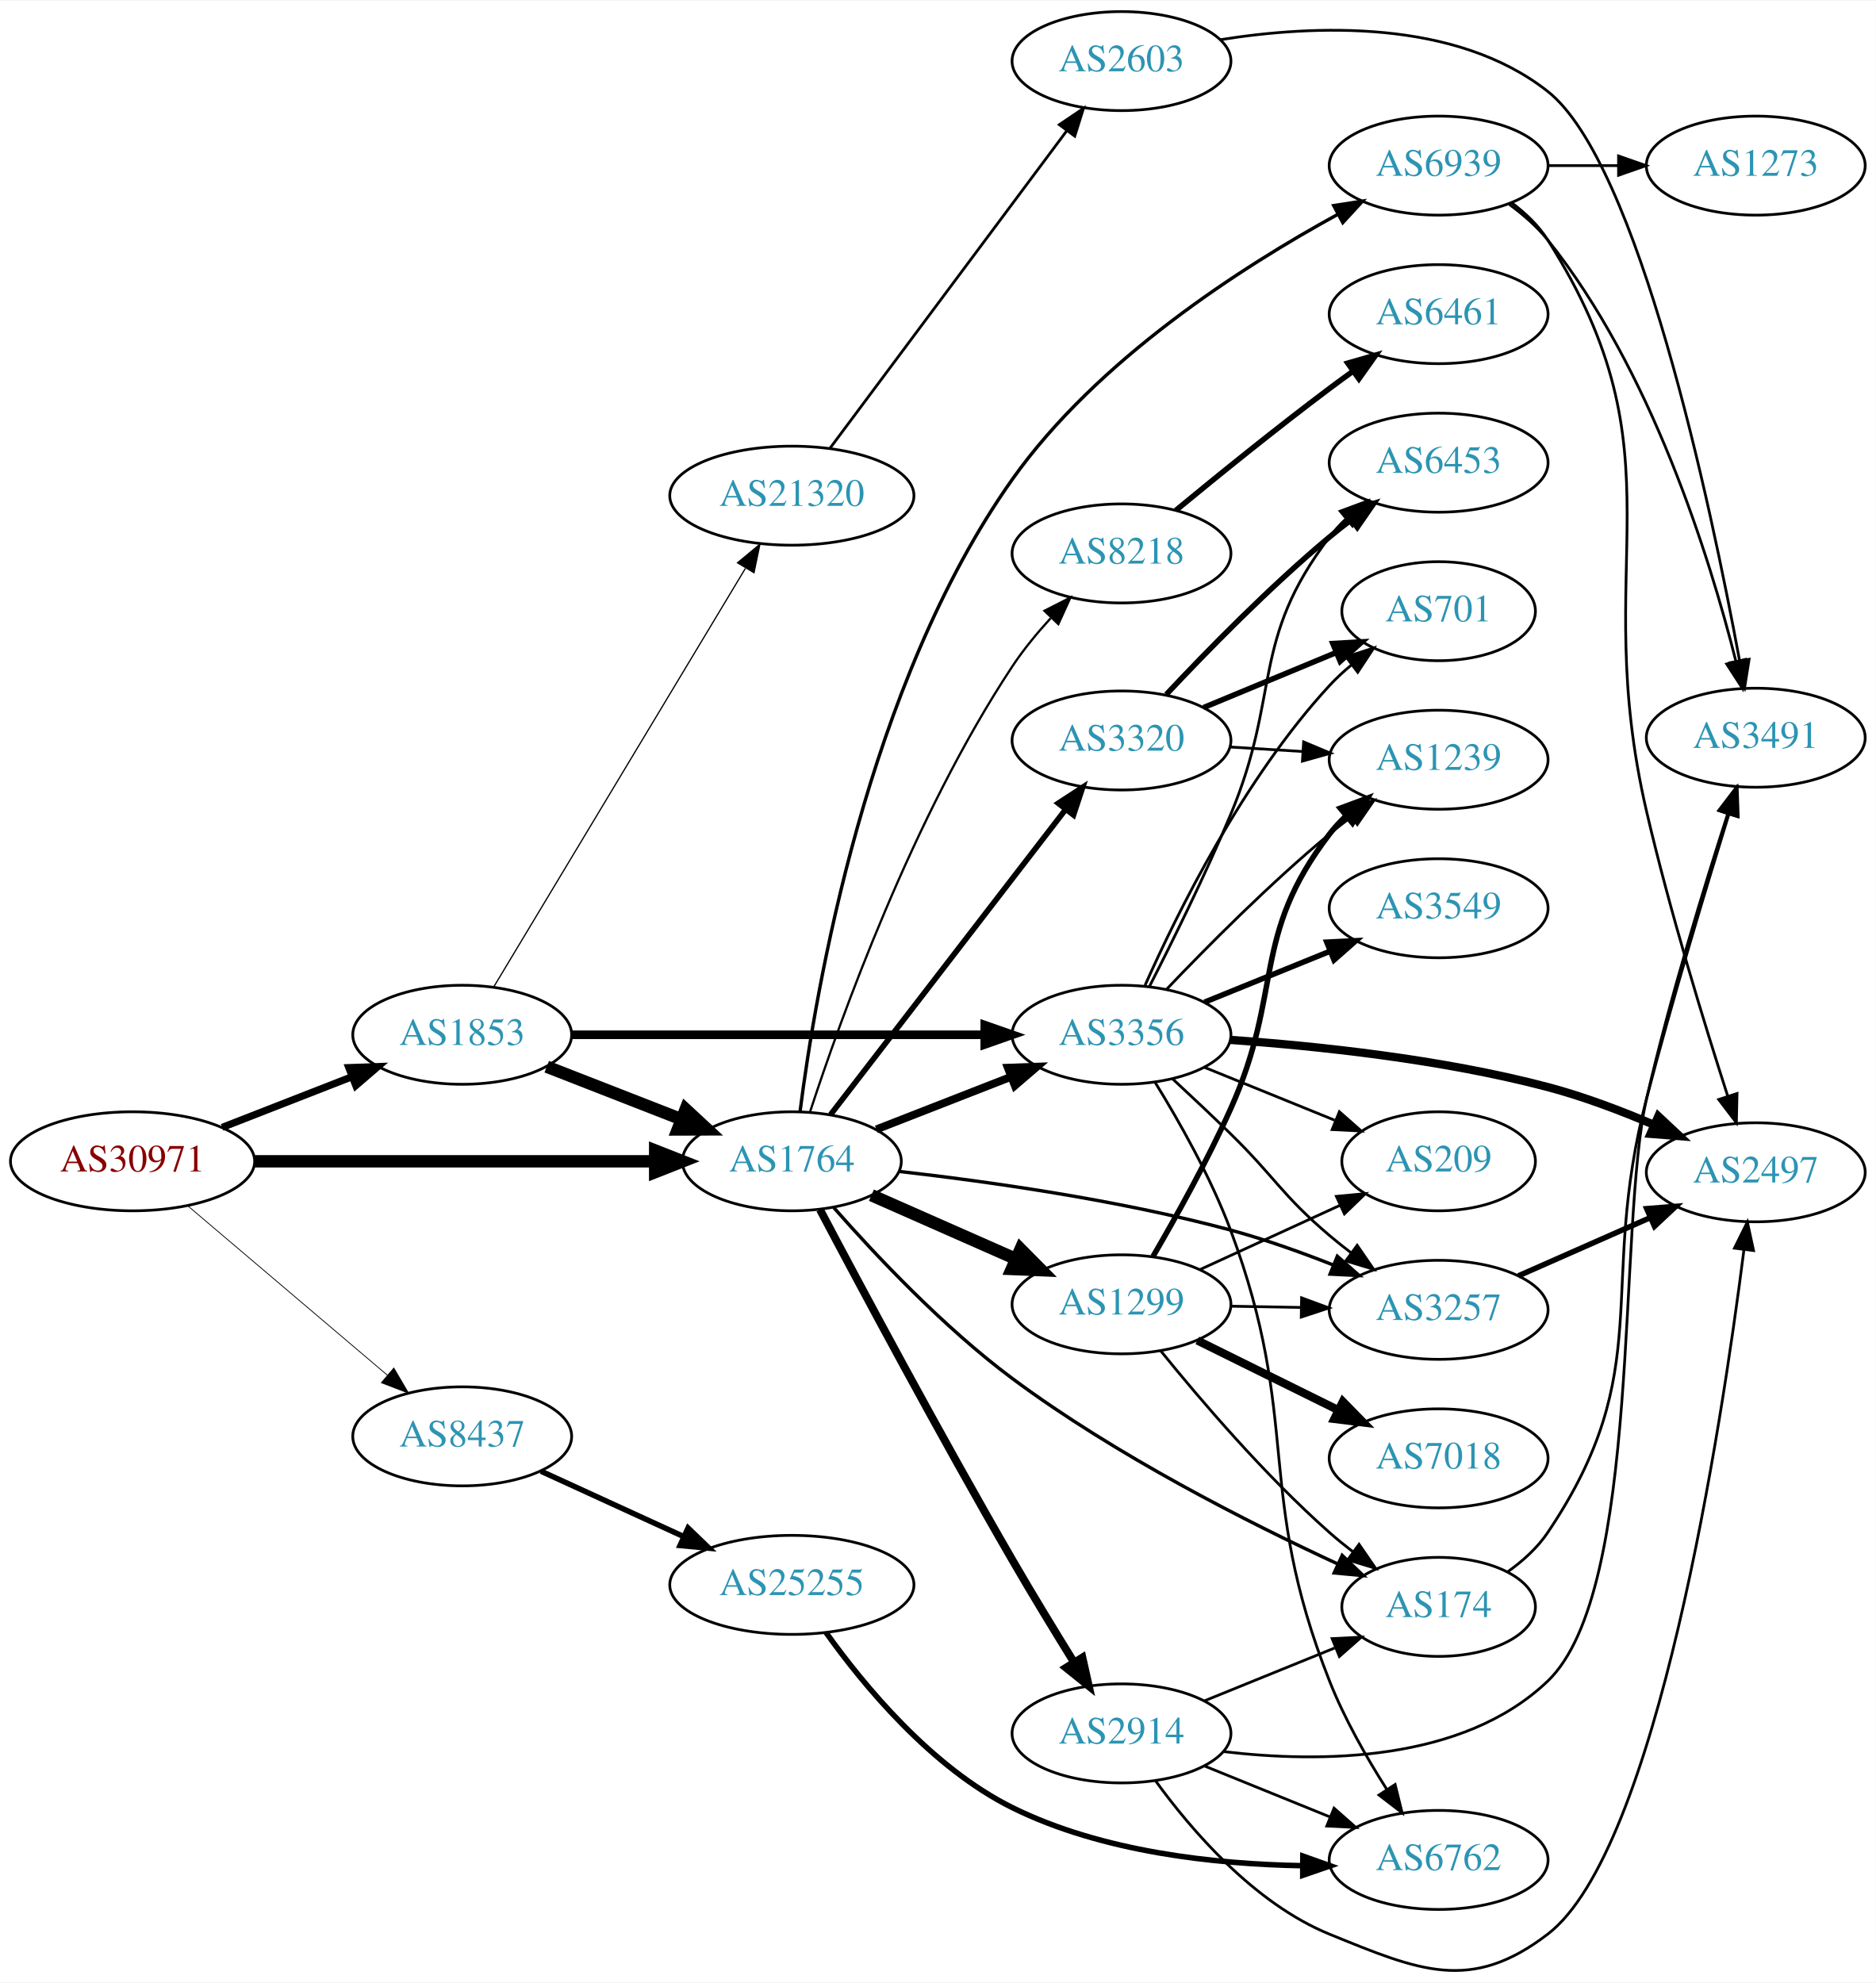
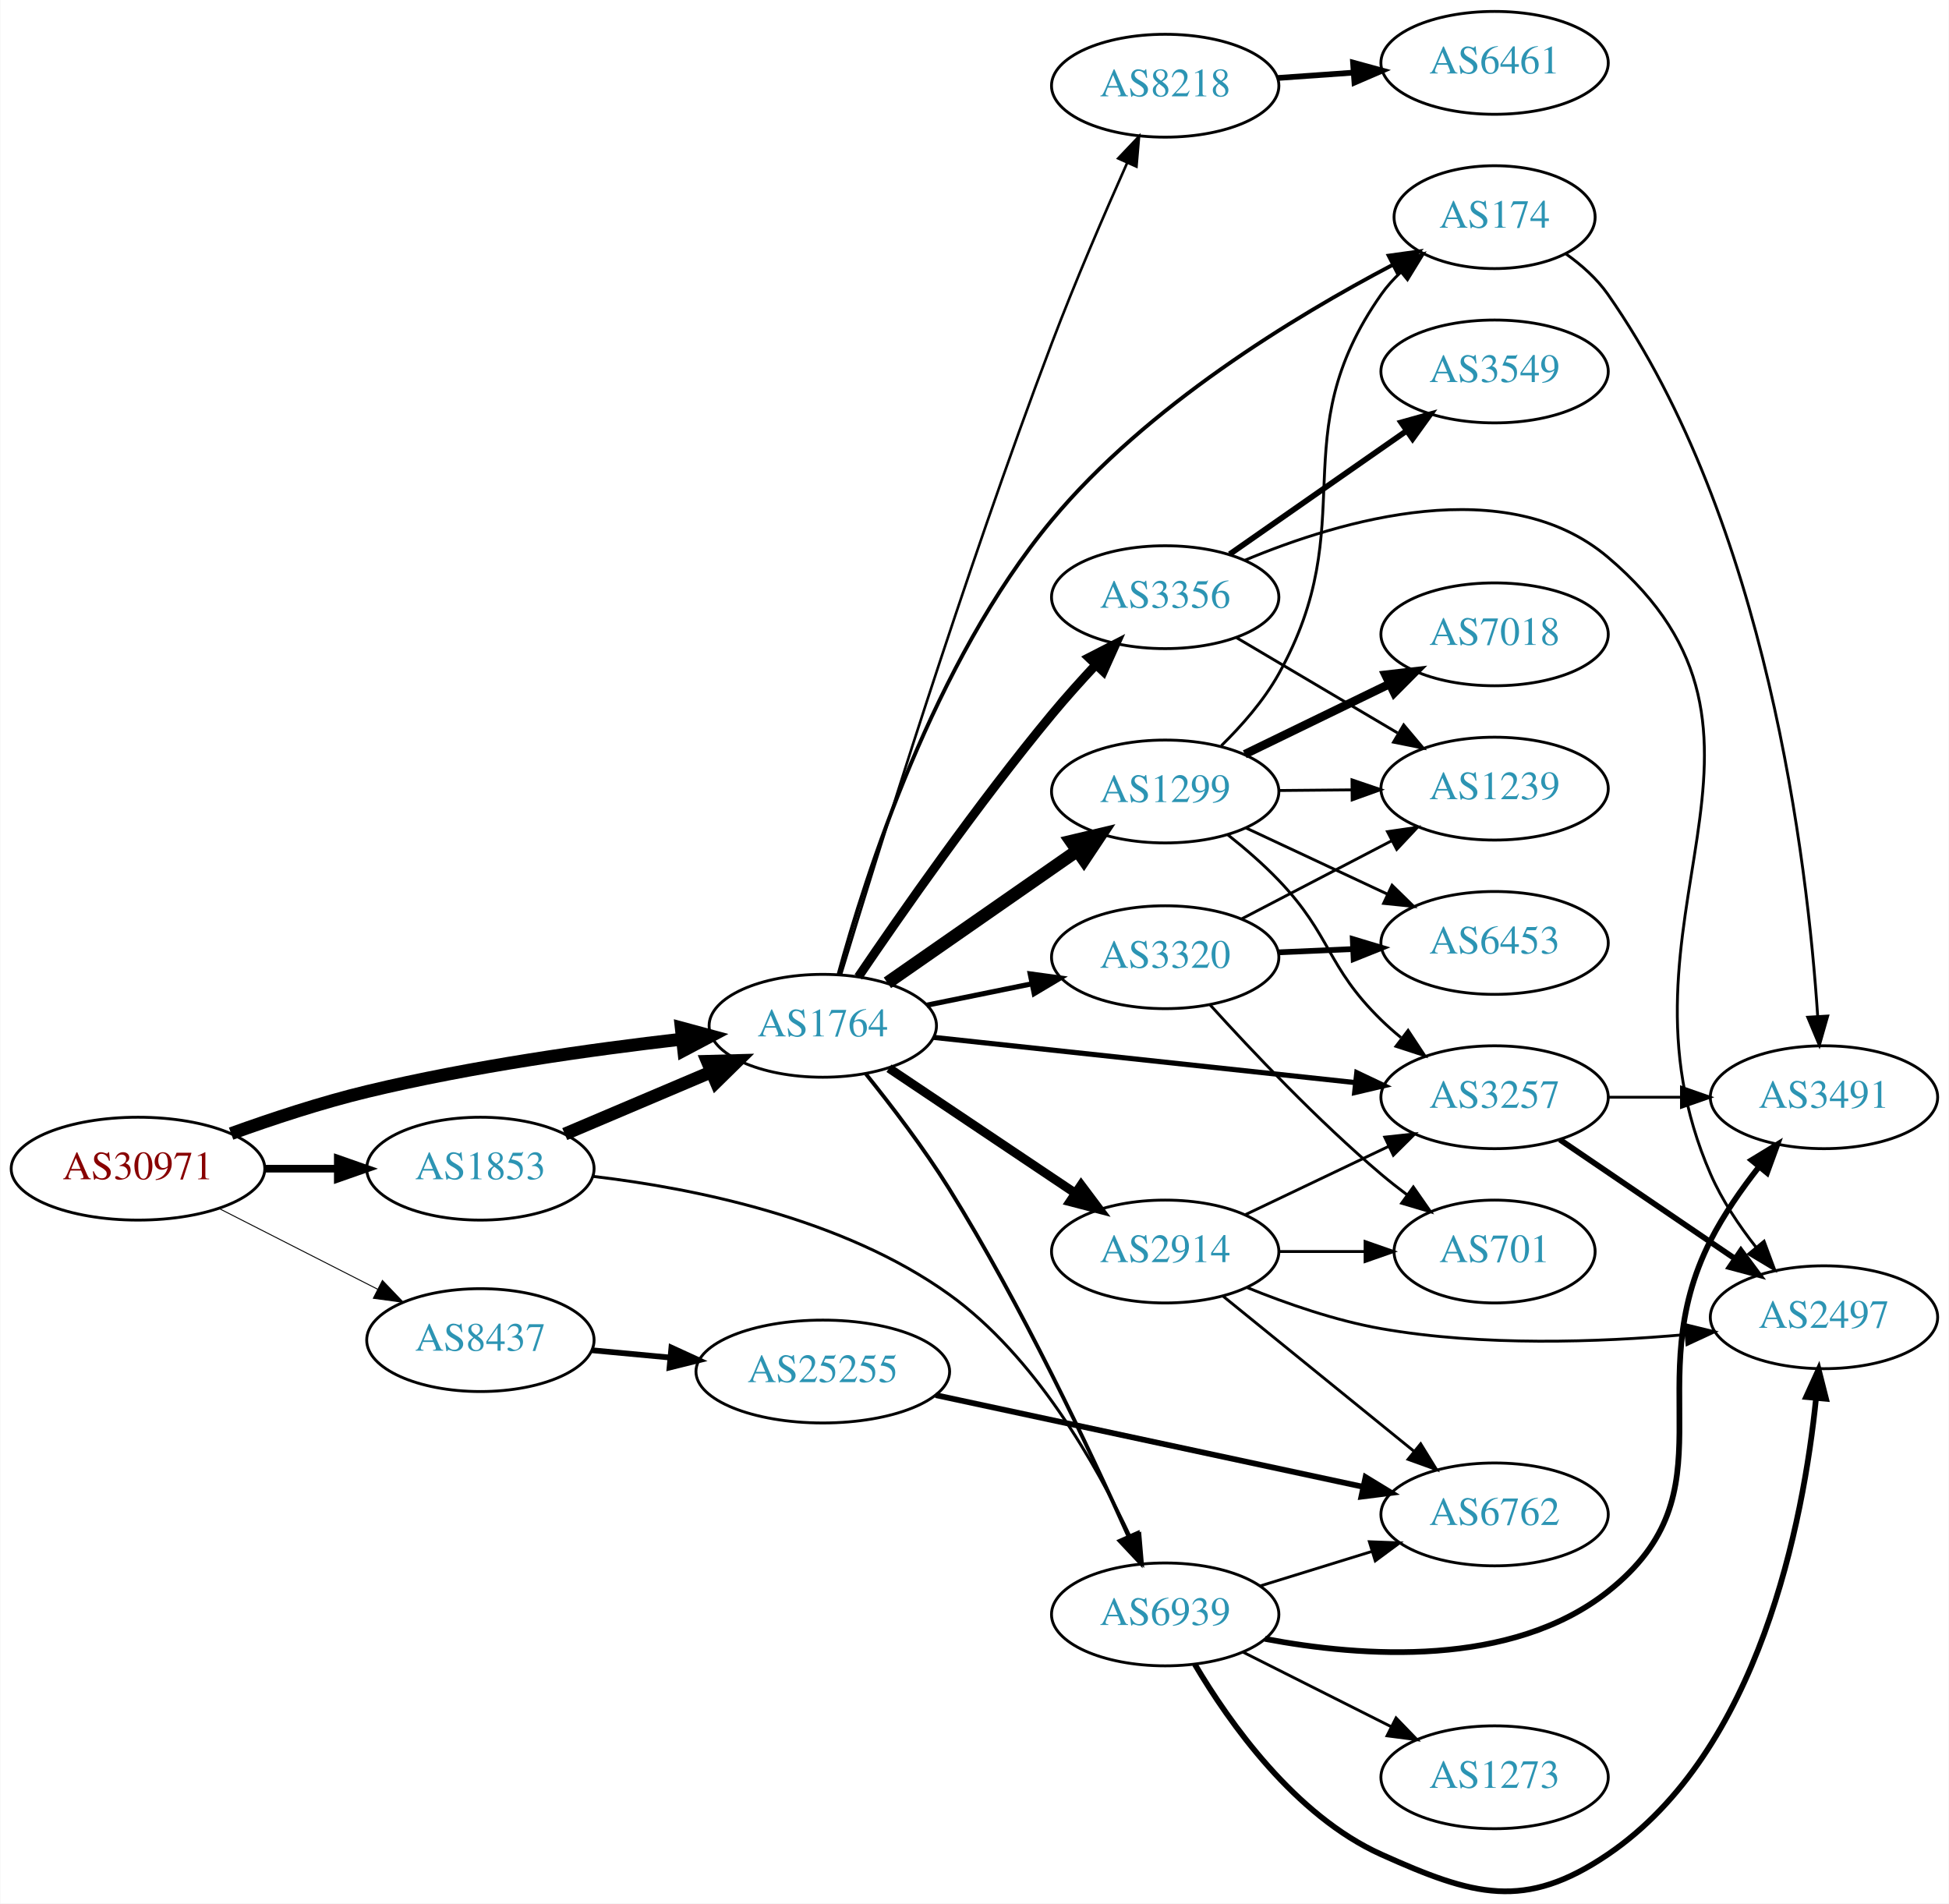
- <svg xmlns="http://www.w3.org/2000/svg" xmlns:xlink="http://www.w3.org/1999/xlink" width="682pt" height="721pt" viewBox="0.00 0.00 681.96 720.53">
-   <g id="graph0" class="graph" transform="scale(1 1) rotate(0) translate(4 716.535)">
-     <polygon fill="white" stroke="none" points="-4,4 -4,-716.535 677.956,-716.535 677.956,4 -4,4" />
+ <svg xmlns="http://www.w3.org/2000/svg" xmlns:xlink="http://www.w3.org/1999/xlink" width="682pt" height="666pt" viewBox="0.00 0.00 681.96 666.17">
+   <g id="graph0" class="graph" transform="scale(1 1) rotate(0) translate(4 662.172)">
+     <polygon fill="white" stroke="none" points="-4,4 -4,-662.172 677.956,-662.172 677.956,4 -4,4" />
    <g id="node1" class="node">
      <g id="a_node1">
        <a xlink:href="/asn/30971" xlink:title="AS30971 ~ Jakob-Haringer-Strasse 8 [AT]">
-           <ellipse fill="#ffffff" stroke="black" cx="44.196" cy="-294.535" rx="44.393" ry="18" />
-           <text text-anchor="middle" x="44.196" y="-290.835" font-family="Times,serif" font-size="14.00" fill="#880000">AS30971</text>
+           <ellipse fill="#ffffff" stroke="black" cx="44.196" cy="-253.172" rx="44.393" ry="18" />
+           <text text-anchor="middle" x="44.196" y="-249.472" font-family="Times,serif" font-size="14.00" fill="#880000">AS30971</text>
        </a>
      </g>
    </g>
    <g id="node2" class="node">
      <g id="a_node2">
        <a xlink:href="/asn/1764" xlink:title="AS1764 ~ NEXTLAYER-AS [AT]">
-           <ellipse fill="#ffffff" stroke="black" cx="283.881" cy="-294.535" rx="39.794" ry="18" />
-           <text text-anchor="middle" x="283.881" y="-290.835" font-family="Times,serif" font-size="14.00" fill="#2c94b3">AS1764</text>
+           <ellipse fill="#ffffff" stroke="black" cx="283.881" cy="-303.172" rx="39.794" ry="18" />
+           <text text-anchor="middle" x="283.881" y="-299.472" font-family="Times,serif" font-size="14.00" fill="#2c94b3">AS1764</text>
        </a>
      </g>
    </g>
    <g id="edge1" class="edge">
-       <path fill="none" stroke="black" stroke-width="4.5" d="M88.515,-294.535C129.583,-294.535 191.197,-294.535 234.004,-294.535" />
-       <polygon fill="black" stroke="black" stroke-width="4.5" points="234.187,-298.472 244.187,-294.535 234.187,-290.597 234.187,-298.472" />
+       <path fill="none" stroke="black" stroke-width="4.5" d="M76.784,-265.437C91.133,-270.618 108.434,-276.329 124.392,-280.172 160.82,-288.946 202.816,-294.856 234.423,-298.486" />
+       <polygon fill="black" stroke="black" stroke-width="4.5" points="234.347,-302.439 244.72,-299.631 235.217,-294.612 234.347,-302.439" />
    </g>
    <g id="node3" class="node">
      <g id="a_node3">
        <a xlink:href="/asn/1853" xlink:title="AS1853 ~ ACOnet Backbone [AT]">
-           <ellipse fill="#ffffff" stroke="black" cx="164.039" cy="-340.535" rx="39.794" ry="18" />
-           <text text-anchor="middle" x="164.039" y="-336.835" font-family="Times,serif" font-size="14.00" fill="#2c94b3">AS1853</text>
+           <ellipse fill="#ffffff" stroke="black" cx="164.039" cy="-253.172" rx="39.794" ry="18" />
+           <text text-anchor="middle" x="164.039" y="-249.472" font-family="Times,serif" font-size="14.00" fill="#2c94b3">AS1853</text>
        </a>
      </g>
    </g>
    <g id="edge2" class="edge">
-       <path fill="none" stroke="black" stroke-width="2.613" d="M76.776,-306.862C91.205,-312.494 108.444,-319.224 123.706,-325.181" />
-       <polygon fill="black" stroke="black" stroke-width="2.613" points="122.811,-328.589 133.399,-328.965 125.357,-322.068 122.811,-328.589" />
+       <path fill="none" stroke="black" stroke-width="2.667" d="M88.407,-253.172C96.72,-253.172 105.482,-253.172 113.965,-253.172" />
+       <polygon fill="black" stroke="black" stroke-width="2.667" points="114.123,-256.672 124.123,-253.172 114.123,-249.672 114.123,-256.672" />
    </g>
    <g id="node4" class="node">
      <g id="a_node4">
        <a xlink:href="/asn/8437" xlink:title="AS8437 ~ Hutchison Drei Austria GmbH [AT]">
-           <ellipse fill="#ffffff" stroke="black" cx="164.039" cy="-194.535" rx="39.794" ry="18" />
-           <text text-anchor="middle" x="164.039" y="-190.835" font-family="Times,serif" font-size="14.00" fill="#2c94b3">AS8437</text>
+           <ellipse fill="#ffffff" stroke="black" cx="164.039" cy="-193.172" rx="39.794" ry="18" />
+           <text text-anchor="middle" x="164.039" y="-189.472" font-family="Times,serif" font-size="14.00" fill="#2c94b3">AS8437</text>
        </a>
      </g>
    </g>
    <g id="edge3" class="edge">
-       <path fill="none" stroke="black" stroke-width="0.29" d="M64.129,-278.468C83.831,-261.75 114.826,-235.448 136.864,-216.746" />
-       <polygon fill="black" stroke="black" stroke-width="0.29" points="139.181,-219.371 144.541,-210.232 134.651,-214.034 139.181,-219.371" />
+       <path fill="none" stroke="black" stroke-width="0.333" d="M72.528,-239.256C89.087,-230.825 110.372,-219.987 128.141,-210.941" />
+       <polygon fill="black" stroke="black" stroke-width="0.333" points="129.745,-214.051 137.068,-206.395 126.569,-207.813 129.745,-214.051" />
    </g>
    <g id="node5" class="node">
      <g id="a_node5">
        <a xlink:href="/asn/174" xlink:title="AS174 ~ Cogent Communications [US]">
-           <ellipse fill="#ffffff" stroke="black" cx="519.017" cy="-132.535" rx="35.194" ry="18" />
-           <text text-anchor="middle" x="519.017" y="-128.835" font-family="Times,serif" font-size="14.00" fill="#2c94b3">AS174</text>
+           <ellipse fill="#ffffff" stroke="black" cx="519.017" cy="-586.172" rx="35.194" ry="18" />
+           <text text-anchor="middle" x="519.017" y="-582.472" font-family="Times,serif" font-size="14.00" fill="#2c94b3">AS174</text>
        </a>
      </g>
    </g>
    <g id="edge4" class="edge">
-       <path fill="none" stroke="black" stroke-width="1.227" d="M299.139,-277.679C314.131,-260.627 338.986,-234.19 364.077,-215.535 401.616,-187.625 449.725,-163.247 482.087,-148.259" />
-       <polygon fill="black" stroke="black" stroke-width="1.227" points="483.953,-151.254 491.595,-143.915 481.045,-144.887 483.953,-151.254" />
+       <path fill="none" stroke="black" stroke-width="1.35" d="M289.429,-321.247C298.728,-355.383 322.615,-430.367 364.077,-480.172 397.287,-520.063 449.098,-551.489 483.298,-569.453" />
+       <polygon fill="black" stroke="black" stroke-width="1.35" points="481.953,-572.697 492.447,-574.159 485.155,-566.473 481.953,-572.697" />
    </g>
    <g id="node6" class="node">
      <g id="a_node6">
        <a xlink:href="/asn/8218" xlink:title="AS8218 ~ legacy Neotelecoms [FR]">
-           <ellipse fill="#ffffff" stroke="black" cx="403.724" cy="-515.535" rx="39.794" ry="18" />
-           <text text-anchor="middle" x="403.724" y="-511.835" font-family="Times,serif" font-size="14.00" fill="#2c94b3">AS8218</text>
+           <ellipse fill="#ffffff" stroke="black" cx="403.724" cy="-632.172" rx="39.794" ry="18" />
+           <text text-anchor="middle" x="403.724" y="-628.472" font-family="Times,serif" font-size="14.00" fill="#2c94b3">AS8218</text>
        </a>
      </g>
    </g>
    <g id="edge5" class="edge">
-       <path fill="none" stroke="black" stroke-width="0.818" d="M290.467,-312.414C301.426,-345.963 327.871,-419.891 364.077,-474.535 368.07,-480.561 372.979,-486.525 377.941,-491.961" />
-       <polygon fill="black" stroke="black" stroke-width="0.818" points="375.707,-494.688 385.151,-499.491 380.764,-489.848 375.707,-494.688" />
+       <path fill="none" stroke="black" stroke-width="0.9" d="M290.229,-321.045C302.321,-361.039 333.13,-460.643 364.077,-542.172 372.224,-563.634 382.526,-587.489 390.444,-605.244" />
+       <polygon fill="black" stroke="black" stroke-width="0.9" points="387.279,-606.739 394.569,-614.427 393.664,-603.871 387.279,-606.739" />
    </g>
    <g id="node7" class="node">
      <g id="a_node7">
-         <a xlink:href="/asn/3257" xlink:title="AS3257 ~ GTT [DE]">
-           <ellipse fill="#ffffff" stroke="black" cx="519.017" cy="-240.535" rx="39.794" ry="18" />
-           <text text-anchor="middle" x="519.017" y="-236.835" font-family="Times,serif" font-size="14.00" fill="#2c94b3">AS3257</text>
+         <a xlink:href="/asn/2914" xlink:title="AS2914 ~ NTT America, Inc. [US]">
+           <ellipse fill="#ffffff" stroke="black" cx="403.724" cy="-224.172" rx="39.794" ry="18" />
+           <text text-anchor="middle" x="403.724" y="-220.472" font-family="Times,serif" font-size="14.00" fill="#2c94b3">AS2914</text>
        </a>
      </g>
    </g>
    <g id="edge6" class="edge">
-       <path fill="none" stroke="black" stroke-width="1.227" d="M322.824,-290.86C355.233,-287.175 402.894,-280.454 443.37,-269.535 455.745,-266.197 468.887,-261.502 480.639,-256.861" />
-       <polygon fill="black" stroke="black" stroke-width="1.227" points="482.187,-260.01 490.137,-253.006 479.555,-253.524 482.187,-260.01" />
+       <path fill="none" stroke="black" stroke-width="3.15" d="M307.046,-288.313C325.481,-275.954 351.909,-258.238 372.32,-244.555" />
+       <polygon fill="black" stroke="black" stroke-width="3.15" points="374.301,-247.44 380.658,-238.965 370.403,-241.626 374.301,-247.44" />
    </g>
    <g id="node8" class="node">
      <g id="a_node8">
-         <a xlink:href="/asn/3356" xlink:title="AS3356 ~ Level 3 Parent, LLC [US]">
-           <ellipse fill="#ffffff" stroke="black" cx="403.724" cy="-340.535" rx="39.794" ry="18" />
-           <text text-anchor="middle" x="403.724" y="-336.835" font-family="Times,serif" font-size="14.00" fill="#2c94b3">AS3356</text>
+         <a xlink:href="/asn/3257" xlink:title="AS3257 ~ GTT [DE]">
+           <ellipse fill="#ffffff" stroke="black" cx="519.017" cy="-278.172" rx="39.794" ry="18" />
+           <text text-anchor="middle" x="519.017" y="-274.472" font-family="Times,serif" font-size="14.00" fill="#2c94b3">AS3257</text>
        </a>
      </g>
    </g>
    <g id="edge7" class="edge">
-       <path fill="none" stroke="black" stroke-width="2.864" d="M314.618,-306.143C329.412,-311.917 347.489,-318.974 363.41,-325.189" />
-       <polygon fill="black" stroke="black" stroke-width="2.864" points="362.408,-328.555 372.997,-328.931 364.954,-322.034 362.408,-328.555" />
+       <path fill="none" stroke="black" stroke-width="1.8" d="M322.598,-299.128C362.804,-294.816 426.572,-287.978 470.258,-283.294" />
+       <polygon fill="black" stroke="black" stroke-width="1.8" points="470.785,-286.757 480.355,-282.211 470.038,-279.797 470.785,-286.757" />
    </g>
    <g id="node9" class="node">
      <g id="a_node9">
-         <a xlink:href="/asn/3320" xlink:title="AS3320 ~ DTAG [DE]">
-           <ellipse fill="#ffffff" stroke="black" cx="403.724" cy="-447.535" rx="39.794" ry="18" />
-           <text text-anchor="middle" x="403.724" y="-443.835" font-family="Times,serif" font-size="14.00" fill="#2c94b3">AS3320</text>
+         <a xlink:href="/asn/1299" xlink:title="AS1299 ~ Telia Carrier [EU]">
+           <ellipse fill="#ffffff" stroke="black" cx="403.724" cy="-385.172" rx="39.794" ry="18" />
+           <text text-anchor="middle" x="403.724" y="-381.472" font-family="Times,serif" font-size="14.00" fill="#2c94b3">AS1299</text>
        </a>
      </g>
    </g>
    <g id="edge8" class="edge">
-       <path fill="none" stroke="black" stroke-width="2.045" d="M297.943,-311.493C318.648,-338.375 359.125,-390.929 383.26,-422.264" />
-       <polygon fill="black" stroke="black" stroke-width="2.045" points="380.729,-424.714 389.604,-430.501 386.275,-420.442 380.729,-424.714" />
+       <path fill="none" stroke="black" stroke-width="4.5" d="M306.495,-318.212C325.1,-331.158 352.135,-349.97 372.816,-364.361" />
+       <polygon fill="black" stroke="black" stroke-width="4.5" points="370.789,-367.748 381.247,-370.227 375.287,-361.284 370.789,-367.748" />
    </g>
    <g id="node10" class="node">
      <g id="a_node10">
-         <a xlink:href="/asn/1299" xlink:title="AS1299 ~ Telia Carrier [EU]">
-           <ellipse fill="#ffffff" stroke="black" cx="403.724" cy="-242.535" rx="39.794" ry="18" />
-           <text text-anchor="middle" x="403.724" y="-238.835" font-family="Times,serif" font-size="14.00" fill="#2c94b3">AS1299</text>
+         <a xlink:href="/asn/3356" xlink:title="AS3356 ~ Level 3 Parent, LLC [US]">
+           <ellipse fill="#ffffff" stroke="black" cx="403.724" cy="-453.172" rx="39.794" ry="18" />
+           <text text-anchor="middle" x="403.724" y="-449.472" font-family="Times,serif" font-size="14.00" fill="#2c94b3">AS3356</text>
        </a>
      </g>
    </g>
    <g id="edge9" class="edge">
-       <path fill="none" stroke="black" stroke-width="4.5" d="M312.808,-282.212C328.398,-275.333 348.034,-266.668 364.976,-259.192" />
-       <polygon fill="black" stroke="black" stroke-width="4.5" points="367.03,-262.589 374.589,-254.95 363.85,-255.385 367.03,-262.589" />
+       <path fill="none" stroke="black" stroke-width="3.15" d="M296.314,-320.291C311.165,-342.192 338.253,-381.016 364.077,-412.172 368.884,-417.971 374.295,-423.991 379.513,-429.574" />
+       <polygon fill="black" stroke="black" stroke-width="3.15" points="377.007,-432.018 386.433,-436.855 382.081,-427.195 377.007,-432.018" />
    </g>
    <g id="node11" class="node">
      <g id="a_node11">
-         <a xlink:href="/asn/2914" xlink:title="AS2914 ~ NTT America, Inc. [US]">
-           <ellipse fill="#ffffff" stroke="black" cx="403.724" cy="-86.535" rx="39.794" ry="18" />
-           <text text-anchor="middle" x="403.724" y="-82.835" font-family="Times,serif" font-size="14.00" fill="#2c94b3">AS2914</text>
+         <a xlink:href="/asn/3320" xlink:title="AS3320 ~ DTAG [DE]">
+           <ellipse fill="#ffffff" stroke="black" cx="403.724" cy="-327.172" rx="39.794" ry="18" />
+           <text text-anchor="middle" x="403.724" y="-323.472" font-family="Times,serif" font-size="14.00" fill="#2c94b3">AS3320</text>
        </a>
      </g>
    </g>
    <g id="edge10" class="edge">
-       <path fill="none" stroke="black" stroke-width="2.864" d="M294.109,-276.967C308.602,-249.534 337.765,-194.955 364.077,-149.535 371.233,-137.182 379.469,-123.667 386.494,-112.333" />
-       <polygon fill="black" stroke="black" stroke-width="2.864" points="389.508,-114.114 391.825,-103.775 383.567,-110.413 389.508,-114.114" />
+       <path fill="none" stroke="black" stroke-width="1.8" d="M320.238,-310.373C331.784,-312.725 344.776,-315.371 356.974,-317.855" />
+       <polygon fill="black" stroke="black" stroke-width="1.8" points="356.487,-321.327 366.985,-319.894 357.884,-314.468 356.487,-321.327" />
    </g>
    <g id="node12" class="node">
      <g id="a_node12">
        <a xlink:href="/asn/6939" xlink:title="AS6939 ~ Hurricane Electric LLC [US]">
-           <ellipse fill="#ffffff" stroke="black" cx="519.017" cy="-656.535" rx="39.794" ry="18" />
-           <text text-anchor="middle" x="519.017" y="-652.835" font-family="Times,serif" font-size="14.00" fill="#2c94b3">AS6939</text>
+           <ellipse fill="#ffffff" stroke="black" cx="403.724" cy="-97.172" rx="39.794" ry="18" />
+           <text text-anchor="middle" x="403.724" y="-93.472" font-family="Times,serif" font-size="14.00" fill="#2c94b3">AS6939</text>
        </a>
      </g>
    </g>
    <g id="edge11" class="edge">
-       <path fill="none" stroke="black" stroke-width="1.227" d="M286.876,-312.719C292.398,-356.153 311.142,-467.871 364.077,-542.535 394.888,-585.992 447.413,-619.7 482.414,-638.843" />
-       <polygon fill="black" stroke="black" stroke-width="1.227" points="480.881,-641.993 491.35,-643.623 484.183,-635.82 480.881,-641.993" />
-     </g>
-     <g id="edge31" class="edge">
-       <path fill="none" stroke="black" stroke-width="4.5" d="M194.775,-328.927C209.569,-323.152 227.646,-316.096 243.568,-309.881" />
-       <polygon fill="black" stroke="black" stroke-width="4.5" points="245.27,-313.443 253.154,-306.139 242.407,-306.107 245.27,-313.443" />
-     </g>
-     <g id="edge32" class="edge">
-       <path fill="none" stroke="black" stroke-width="3.15" d="M203.756,-340.535C244.674,-340.535 309.314,-340.535 353.749,-340.535" />
-       <polygon fill="black" stroke="black" stroke-width="3.15" points="354.023,-344.035 364.023,-340.535 354.023,-337.035 354.023,-344.035" />
+       <path fill="none" stroke="black" stroke-width="1.35" d="M298.974,-286.3C307.866,-275.255 319.289,-260.3 328.077,-246.172 353.45,-205.382 377.31,-154.828 390.947,-124.332" />
+       <polygon fill="black" stroke="black" stroke-width="1.35" points="394.153,-125.734 395.004,-115.174 387.753,-122.899 394.153,-125.734" />
+     </g>
+     <g id="edge27" class="edge">
+       <path fill="none" stroke="black" stroke-width="4.5" d="M193.565,-265.276C208.939,-271.799 228.115,-279.935 244.754,-286.995" />
+       <polygon fill="black" stroke="black" stroke-width="4.5" points="243.465,-290.726 254.209,-291.007 246.541,-283.476 243.465,-290.726" />
+     </g>
+     <g id="edge28" class="edge">
+       <path fill="none" stroke="black" stroke-width="1.038" d="M203.576,-250.456C238.858,-246.299 291.059,-235.782 328.077,-209.172 358.193,-187.524 379.66,-149.666 391.625,-124.02" />
+       <polygon fill="black" stroke="black" stroke-width="1.038" points="394.84,-125.405 395.744,-114.848 388.455,-122.537 394.84,-125.405" />
    </g>
    <g id="node23" class="node">
      <g id="a_node23">
-         <a xlink:href="/asn/21320" xlink:title="AS21320 ~ GEANT Vereniging [EU]">
-           <ellipse fill="#ffffff" stroke="black" cx="283.881" cy="-536.535" rx="44.393" ry="18" />
-           <text text-anchor="middle" x="283.881" y="-532.835" font-family="Times,serif" font-size="14.00" fill="#2c94b3">AS21320</text>
-         </a>
-       </g>
-     </g>
-     <g id="edge33" class="edge">
-       <path fill="none" stroke="black" stroke-width="0.45" d="M175.496,-357.929C196.191,-392.348 242.476,-469.332 266.972,-510.074" />
-       <polygon fill="black" stroke="black" stroke-width="0.45" points="264.125,-512.132 272.277,-518.898 270.124,-508.525 264.125,-512.132" />
-     </g>
-     <g id="node25" class="node">
-       <g id="a_node25">
        <a xlink:href="/asn/25255" xlink:title="AS25255 ~ ==&gt; TELE2 AUSTRIA &lt;== [AT]">
-           <ellipse fill="#ffffff" stroke="black" cx="283.881" cy="-140.535" rx="44.393" ry="18" />
-           <text text-anchor="middle" x="283.881" y="-136.835" font-family="Times,serif" font-size="14.00" fill="#2c94b3">AS25255</text>
-         </a>
-       </g>
-     </g>
-     <g id="edge40" class="edge">
-       <path fill="none" stroke="black" stroke-width="2" d="M192.667,-181.874C208.165,-174.773 227.732,-165.806 244.678,-158.041" />
-       <polygon fill="black" stroke="black" stroke-width="2" points="246.148,-161.217 253.781,-153.87 243.232,-154.854 246.148,-161.217" />
+           <ellipse fill="#ffffff" stroke="black" cx="283.881" cy="-182.172" rx="44.393" ry="18" />
+           <text text-anchor="middle" x="283.881" y="-178.472" font-family="Times,serif" font-size="14.00" fill="#2c94b3">AS25255</text>
+         </a>
+       </g>
+     </g>
+     <g id="edge37" class="edge">
+       <path fill="none" stroke="black" stroke-width="2" d="M202.973,-189.631C211.675,-188.819 221.079,-187.941 230.276,-187.083" />
+       <polygon fill="black" stroke="black" stroke-width="2" points="230.891,-190.541 240.522,-186.126 230.24,-183.571 230.891,-190.541" />
    </g>
    <g id="node13" class="node">
      <g id="a_node13">
        <a xlink:href="/asn/3491" xlink:title="AS3491 ~ PCCW Global, Inc. [US]">
-           <ellipse fill="#ffffff" stroke="black" cx="634.31" cy="-448.535" rx="39.794" ry="18" />
-           <text text-anchor="middle" x="634.31" y="-444.835" font-family="Times,serif" font-size="14.00" fill="#2c94b3">AS3491</text>
+           <ellipse fill="#ffffff" stroke="black" cx="634.31" cy="-278.172" rx="39.794" ry="18" />
+           <text text-anchor="middle" x="634.31" y="-274.472" font-family="Times,serif" font-size="14.00" fill="#2c94b3">AS3491</text>
        </a>
      </g>
    </g>
    <g id="edge12" class="edge">
-       <path fill="none" stroke="black" d="M544.114,-145.283C549.603,-149.196 554.915,-153.967 558.663,-159.535 598.883,-219.28 576.465,-247.85 594.663,-317.535 604.025,-353.385 616.357,-394.276 624.545,-420.699" />
-       <polygon fill="black" stroke="black" points="621.254,-421.904 627.57,-430.41 627.938,-419.822 621.254,-421.904" />
+       <path fill="none" stroke="black" d="M543.977,-573.33C549.469,-569.419 554.817,-564.672 558.663,-559.172 614.417,-479.454 628.531,-360.509 632.101,-306.578" />
+       <polygon fill="black" stroke="black" points="635.607,-306.579 632.699,-296.391 628.619,-306.169 635.607,-306.579" />
    </g>
    <g id="node14" class="node">
      <g id="a_node14">
-         <a xlink:href="/asn/6461" xlink:title="AS6461 ~ Zayo Bandwidth [US]">
-           <ellipse fill="#ffffff" stroke="black" cx="519.017" cy="-602.535" rx="39.794" ry="18" />
-           <text text-anchor="middle" x="519.017" y="-598.835" font-family="Times,serif" font-size="14.00" fill="#2c94b3">AS6461</text>
+         <a xlink:href="/asn/6461" xlink:title="AS6461 ~ ZAYO-6461 [US]">
+           <ellipse fill="#ffffff" stroke="black" cx="519.017" cy="-640.172" rx="39.794" ry="18" />
+           <text text-anchor="middle" x="519.017" y="-636.472" font-family="Times,serif" font-size="14.00" fill="#2c94b3">AS6461</text>
        </a>
      </g>
    </g>
    <g id="edge13" class="edge">
-       <path fill="none" stroke="black" stroke-width="2" d="M423.469,-531.182C438.401,-543.504 459.949,-560.971 479.37,-575.535 482.139,-577.611 485.047,-579.738 487.973,-581.842" />
-       <polygon fill="black" stroke="black" stroke-width="2" points="485.985,-584.723 496.167,-587.651 490.034,-579.012 485.985,-584.723" />
+       <path fill="none" stroke="black" stroke-width="2" d="M443.08,-634.881C451.569,-635.48 460.673,-636.123 469.507,-636.747" />
+       <polygon fill="black" stroke="black" stroke-width="2" points="469.479,-640.253 479.7,-637.467 469.972,-633.271 469.479,-640.253" />
+     </g>
+     <g id="edge29" class="edge">
+       <path fill="none" stroke="black" d="M431.86,-237.107C446.854,-244.253 465.675,-253.224 481.898,-260.957" />
+       <polygon fill="black" stroke="black" points="480.569,-264.2 491.102,-265.343 483.581,-257.881 480.569,-264.2" />
    </g>
    <g id="node15" class="node">
      <g id="a_node15">
        <a xlink:href="/asn/2497" xlink:title="AS2497 ~ Internet Initiative Japan Inc. [JP]">
-           <ellipse fill="#ffffff" stroke="black" cx="634.31" cy="-290.535" rx="39.794" ry="18" />
-           <text text-anchor="middle" x="634.31" y="-286.835" font-family="Times,serif" font-size="14.00" fill="#2c94b3">AS2497</text>
-         </a>
-       </g>
+           <ellipse fill="#ffffff" stroke="black" cx="634.31" cy="-201.172" rx="39.794" ry="18" />
+           <text text-anchor="middle" x="634.31" y="-197.472" font-family="Times,serif" font-size="14.00" fill="#2c94b3">AS2497</text>
+         </a>
+       </g>
+     </g>
+     <g id="edge30" class="edge">
+       <path fill="none" stroke="black" d="M432.448,-211.541C446.242,-205.936 463.353,-199.98 479.37,-197.172 514.74,-190.972 555.371,-192.379 586.006,-195.118" />
+       <polygon fill="black" stroke="black" points="585.699,-198.604 595.99,-196.088 586.376,-191.637 585.699,-198.604" />
+     </g>
+     <g id="node20" class="node">
+       <g id="a_node20">
+         <a xlink:href="/asn/701" xlink:title="AS701 ~ UUNET [US]">
+           <ellipse fill="#ffffff" stroke="black" cx="519.017" cy="-224.172" rx="35.194" ry="18" />
+           <text text-anchor="middle" x="519.017" y="-220.472" font-family="Times,serif" font-size="14.00" fill="#2c94b3">AS701</text>
+         </a>
+       </g>
+     </g>
+     <g id="edge31" class="edge">
+       <path fill="none" stroke="black" d="M443.396,-224.172C453.101,-224.172 463.592,-224.172 473.555,-224.172" />
+       <polygon fill="black" stroke="black" points="473.691,-227.672 483.691,-224.172 473.691,-220.672 473.691,-227.672" />
+     </g>
+     <g id="node21" class="node">
+       <g id="a_node21">
+         <a xlink:href="/asn/6762" xlink:title="AS6762 ~ TELECOM ITALIA SPARKLE S.p.A. [IT]">
+           <ellipse fill="#ffffff" stroke="black" cx="519.017" cy="-132.172" rx="39.794" ry="18" />
+           <text text-anchor="middle" x="519.017" y="-128.472" font-family="Times,serif" font-size="14.00" fill="#2c94b3">AS6762</text>
+         </a>
+       </g>
+     </g>
+     <g id="edge32" class="edge">
+       <path fill="none" stroke="black" d="M423.942,-208.566C442.334,-193.631 470.254,-170.958 490.904,-154.189" />
+       <polygon fill="black" stroke="black" points="493.147,-156.876 498.704,-147.855 488.735,-151.442 493.147,-156.876" />
+     </g>
+     <g id="edge15" class="edge">
+       <path fill="none" stroke="black" d="M558.689,-278.172C566.892,-278.172 575.656,-278.172 584.188,-278.172" />
+       <polygon fill="black" stroke="black" points="584.427,-281.672 594.427,-278.172 584.427,-274.672 584.427,-281.672" />
    </g>
    <g id="edge14" class="edge">
-       <path fill="none" stroke="black" stroke-width="2" d="M548.022,-252.894C562.456,-259.265 580.257,-267.121 595.856,-274.005" />
-       <polygon fill="black" stroke="black" stroke-width="2" points="594.672,-277.309 605.234,-278.144 597.499,-270.904 594.672,-277.309" />
+       <path fill="none" stroke="black" stroke-width="2" d="M541.861,-263.326C559.258,-251.502 583.806,-234.818 603.088,-221.712" />
+       <polygon fill="black" stroke="black" stroke-width="2" points="605.23,-224.489 611.533,-215.973 601.295,-218.699 605.23,-224.489" />
+     </g>
+     <g id="edge23" class="edge">
+       <path fill="none" stroke="black" d="M423.367,-401.194C430.528,-408.215 438.212,-416.953 443.37,-426.172 473.271,-479.615 444.155,-509.072 479.37,-559.172 481.3,-561.918 483.603,-564.476 486.11,-566.837" />
+       <polygon fill="black" stroke="black" points="484.109,-569.721 494.074,-573.318 488.527,-564.292 484.109,-569.721" />
+     </g>
+     <g id="edge22" class="edge">
+       <path fill="none" stroke="black" d="M425.642,-370.022C431.647,-365.251 438.014,-359.761 443.37,-354.172 462.069,-334.663 460.035,-324.052 479.37,-305.172 481.511,-303.082 483.829,-301.037 486.23,-299.069" />
+       <polygon fill="black" stroke="black" points="488.74,-301.556 494.572,-292.711 484.497,-295.989 488.74,-301.556" />
+     </g>
+     <g id="node17" class="node">
+       <g id="a_node17">
+         <a xlink:href="/asn/1239" xlink:title="AS1239 ~ Sprint [US]">
+           <ellipse fill="#ffffff" stroke="black" cx="519.017" cy="-386.172" rx="39.794" ry="18" />
+           <text text-anchor="middle" x="519.017" y="-382.472" font-family="Times,serif" font-size="14.00" fill="#2c94b3">AS1239</text>
+         </a>
+       </g>
    </g>
    <g id="edge21" class="edge">
-       <path fill="none" stroke="black" d="M422.209,-324.585C428.898,-318.396 436.554,-311.204 443.37,-304.535 459.769,-288.488 461.888,-282.394 479.37,-267.535 481.865,-265.415 484.523,-263.298 487.234,-261.235" />
-       <polygon fill="black" stroke="black" points="489.4,-263.987 495.408,-255.26 485.27,-258.335 489.4,-263.987" />
+       <path fill="none" stroke="black" d="M443.396,-385.514C451.599,-385.586 460.363,-385.663 468.895,-385.739" />
+       <polygon fill="black" stroke="black" points="469.104,-389.241 479.134,-385.829 469.166,-382.241 469.104,-389.241" />
+     </g>
+     <g id="node18" class="node">
+       <g id="a_node18">
+         <a xlink:href="/asn/7018" xlink:title="AS7018 ~ AT&amp;T Services, Inc. [US]">
+           <ellipse fill="#ffffff" stroke="black" cx="519.017" cy="-440.172" rx="39.794" ry="18" />
+           <text text-anchor="middle" x="519.017" y="-436.472" font-family="Times,serif" font-size="14.00" fill="#2c94b3">AS7018</text>
+         </a>
+       </g>
+     </g>
+     <g id="edge19" class="edge">
+       <path fill="none" stroke="black" stroke-width="3" d="M431.573,-398.206C446.669,-405.535 465.714,-414.781 482.082,-422.727" />
+       <polygon fill="black" stroke="black" stroke-width="3" points="480.836,-426.013 491.361,-427.232 483.893,-419.716 480.836,-426.013" />
+     </g>
+     <g id="node19" class="node">
+       <g id="a_node19">
+         <a xlink:href="/asn/6453" xlink:title="AS6453 ~ TATA COMMUNICATIONS (AMERICA) INC [US]">
+           <ellipse fill="#ffffff" stroke="black" cx="519.017" cy="-332.172" rx="39.794" ry="18" />
+           <text text-anchor="middle" x="519.017" y="-328.472" font-family="Times,serif" font-size="14.00" fill="#2c94b3">AS6453</text>
+         </a>
+       </g>
+     </g>
+     <g id="edge20" class="edge">
+       <path fill="none" stroke="black" d="M431.86,-372.477C446.745,-365.514 465.401,-356.787 481.543,-349.235" />
+       <polygon fill="black" stroke="black" points="483.134,-352.355 490.709,-344.947 480.168,-346.014 483.134,-352.355" />
    </g>
    <g id="edge16" class="edge">
-       <path fill="none" stroke="black" stroke-width="3" d="M443.226,-338.677C474.7,-336.472 520.13,-331.712 558.663,-321.535 571.617,-318.114 585.291,-312.932 597.347,-307.78" />
-       <polygon fill="black" stroke="black" stroke-width="3" points="598.887,-310.926 606.624,-303.688 596.062,-304.521 598.887,-310.926" />
+       <path fill="none" stroke="black" d="M431.605,-466.096C465.392,-480.237 523.239,-497.181 558.663,-467.172 632.924,-404.264 555.728,-340.369 594.663,-251.172 598.596,-242.164 604.509,-233.336 610.535,-225.667" />
+       <polygon fill="black" stroke="black" points="613.334,-227.775 617.03,-217.846 607.949,-223.303 613.334,-227.775" />
    </g>
    <g id="node16" class="node">
      <g id="a_node16">
        <a xlink:href="/asn/3549" xlink:title="AS3549 ~ Level 3 Parent, LLC [US]">
-           <ellipse fill="#ffffff" stroke="black" cx="519.017" cy="-386.535" rx="39.794" ry="18" />
-           <text text-anchor="middle" x="519.017" y="-382.835" font-family="Times,serif" font-size="14.00" fill="#2c94b3">AS3549</text>
-         </a>
-       </g>
-     </g>
-     <g id="edge15" class="edge">
-       <path fill="none" stroke="black" stroke-width="2" d="M433.9,-352.381C447.775,-358.015 464.552,-364.827 479.461,-370.88" />
-       <polygon fill="black" stroke="black" stroke-width="2" points="478.358,-374.21 488.94,-374.729 480.991,-367.724 478.358,-374.21" />
-     </g>
-     <g id="node17" class="node">
-       <g id="a_node17">
-         <a xlink:href="/asn/1239" xlink:title="AS1239 ~ Sprint [US]">
-           <ellipse fill="#ffffff" stroke="black" cx="519.017" cy="-440.535" rx="39.794" ry="18" />
-           <text text-anchor="middle" x="519.017" y="-436.835" font-family="Times,serif" font-size="14.00" fill="#2c94b3">AS1239</text>
+           <ellipse fill="#ffffff" stroke="black" cx="519.017" cy="-532.172" rx="39.794" ry="18" />
+           <text text-anchor="middle" x="519.017" y="-528.472" font-family="Times,serif" font-size="14.00" fill="#2c94b3">AS3549</text>
        </a>
      </g>
    </g>
    <g id="edge17" class="edge">
-       <path fill="none" stroke="black" d="M420.029,-356.99C434.642,-372.33 457.598,-395.491 479.37,-413.535 481.891,-415.624 484.567,-417.719 487.29,-419.768" />
-       <polygon fill="black" stroke="black" points="485.335,-422.674 495.482,-425.722 489.45,-417.012 485.335,-422.674" />
-     </g>
-     <g id="node18" class="node">
-       <g id="a_node18">
-         <a xlink:href="/asn/6453" xlink:title="AS6453 ~ TATA COMMUNICATIONS (AMERICA) INC [US]">
-           <ellipse fill="#ffffff" stroke="black" cx="519.017" cy="-548.535" rx="39.794" ry="18" />
-           <text text-anchor="middle" x="519.017" y="-544.835" font-family="Times,serif" font-size="14.00" fill="#2c94b3">AS6453</text>
-         </a>
-       </g>
+       <path fill="none" stroke="black" stroke-width="2" d="M426.3,-468.217C443.86,-480.463 468.834,-497.877 488.289,-511.443" />
+       <polygon fill="black" stroke="black" stroke-width="2" points="486.316,-514.334 496.521,-517.183 490.32,-508.592 486.316,-514.334" />
    </g>
    <g id="edge18" class="edge">
-       <path fill="none" stroke="black" d="M413.874,-358.078C422.08,-374.122 434.203,-398.621 443.37,-420.535 461.761,-464.498 450.466,-483.646 479.37,-521.535 481.139,-523.853 483.163,-526.049 485.339,-528.112" />
-       <polygon fill="black" stroke="black" points="483.229,-530.909 493.162,-534.596 487.696,-525.52 483.229,-530.909" />
-     </g>
-     <g id="node19" class="node">
-       <g id="a_node19">
-         <a xlink:href="/asn/6762" xlink:title="AS6762 ~ TELECOM ITALIA SPARKLE S.p.A. [IT]">
-           <ellipse fill="#ffffff" stroke="black" cx="519.017" cy="-40.535" rx="39.794" ry="18" />
-           <text text-anchor="middle" x="519.017" y="-36.835" font-family="Times,serif" font-size="14.00" fill="#2c94b3">AS6762</text>
-         </a>
-       </g>
-     </g>
-     <g id="edge19" class="edge">
-       <path fill="none" stroke="black" d="M415.852,-323.393C424.484,-309.404 436.155,-288.862 443.37,-269.535 469.468,-199.623 451.951,-174.939 479.37,-105.535 484.737,-91.95 492.739,-77.896 500.071,-66.347" />
-       <polygon fill="black" stroke="black" points="503.197,-67.962 505.745,-57.678 497.34,-64.128 503.197,-67.962" />
-     </g>
-     <g id="node20" class="node">
-       <g id="a_node20">
-         <a xlink:href="/asn/701" xlink:title="AS701 ~ UUNET [US]">
-           <ellipse fill="#ffffff" stroke="black" cx="519.017" cy="-494.535" rx="35.194" ry="18" />
-           <text text-anchor="middle" x="519.017" y="-490.835" font-family="Times,serif" font-size="14.00" fill="#2c94b3">AS701</text>
-         </a>
-       </g>
-     </g>
-     <g id="edge20" class="edge">
-       <path fill="none" stroke="black" d="M412.292,-358.531C423.911,-384.677 448.12,-433.732 479.37,-467.535 481.777,-470.138 484.475,-472.633 487.298,-474.982" />
-       <polygon fill="black" stroke="black" points="485.367,-477.911 495.443,-481.185 489.608,-472.342 485.367,-477.911" />
-     </g>
-     <g id="node21" class="node">
-       <g id="a_node21">
-         <a xlink:href="/asn/209" xlink:title="AS209 ~ CenturyLink Communications, LLC [US]">
-           <ellipse fill="#ffffff" stroke="black" cx="519.017" cy="-294.535" rx="35.194" ry="18" />
-           <text text-anchor="middle" x="519.017" y="-290.835" font-family="Times,serif" font-size="14.00" fill="#2c94b3">AS209</text>
-         </a>
-       </g>
-     </g>
-     <g id="edge22" class="edge">
-       <path fill="none" stroke="black" d="M433.9,-328.689C448.313,-322.836 465.857,-315.713 481.186,-309.489" />
-       <polygon fill="black" stroke="black" points="482.936,-312.556 490.885,-305.551 480.303,-306.07 482.936,-312.556" />
+       <path fill="none" stroke="black" d="M428.75,-438.963C445.123,-429.281 467.01,-416.337 485.014,-405.69" />
+       <polygon fill="black" stroke="black" points="487.199,-408.464 494.025,-400.361 483.636,-402.438 487.199,-408.464" />
    </g>
    <g id="edge24" class="edge">
-       <path fill="none" stroke="black" d="M443.08,-445.165C451.569,-444.64 460.673,-444.078 469.507,-443.532" />
-       <polygon fill="black" stroke="black" points="469.935,-447.012 479.7,-442.902 469.504,-440.026 469.935,-447.012" />
+       <path fill="none" stroke="black" d="M430.432,-340.56C445.966,-348.65 465.977,-359.071 482.95,-367.91" />
+       <polygon fill="black" stroke="black" points="481.532,-371.118 492.018,-372.633 484.766,-364.91 481.532,-371.118" />
    </g>
    <g id="edge25" class="edge">
-       <path fill="none" stroke="black" stroke-width="2" d="M419.991,-464.239C434.576,-479.806 457.514,-503.295 479.37,-521.535 481.884,-523.632 484.555,-525.734 487.274,-527.786" />
-       <polygon fill="black" stroke="black" stroke-width="2" points="485.317,-530.691 495.462,-533.746 489.437,-525.031 485.317,-530.691" />
-     </g>
-     <g id="edge23" class="edge">
-       <path fill="none" stroke="black" stroke-width="2" d="M433.605,-459.517C448.264,-465.598 466.218,-473.046 481.793,-479.507" />
-       <polygon fill="black" stroke="black" stroke-width="2" points="480.555,-482.783 491.133,-483.382 483.238,-476.317 480.555,-482.783" />
-     </g>
-     <g id="edge28" class="edge">
-       <path fill="none" stroke="black" d="M418.013,-225.593C432.206,-208.046 455.851,-180.333 479.37,-159.535 482.026,-157.186 484.889,-154.86 487.814,-152.615" />
-       <polygon fill="black" stroke="black" points="490.094,-155.284 496.097,-146.554 485.96,-149.634 490.094,-155.284" />
-     </g>
-     <g id="edge29" class="edge">
-       <path fill="none" stroke="black" d="M443.396,-241.852C451.599,-241.707 460.363,-241.553 468.895,-241.402" />
-       <polygon fill="black" stroke="black" points="469.198,-244.897 479.134,-241.221 469.074,-237.898 469.198,-244.897" />
-     </g>
-     <g id="edge27" class="edge">
-       <path fill="none" stroke="black" stroke-width="2" d="M415.18,-259.953C423.432,-274.098 434.92,-294.715 443.37,-313.535 462.718,-356.627 450.66,-376.024 479.37,-413.535 481.142,-415.85 483.17,-418.044 485.347,-420.105" />
-       <polygon fill="black" stroke="black" stroke-width="2" points="483.239,-422.904 493.173,-426.587 487.704,-417.513 483.239,-422.904" />
-     </g>
-     <g id="edge30" class="edge">
-       <path fill="none" stroke="black" d="M432.149,-255.123C447.477,-262.158 466.736,-270.998 483.128,-278.522" />
-       <polygon fill="black" stroke="black" points="481.849,-281.785 492.397,-282.776 484.769,-275.423 481.849,-281.785" />
+       <path fill="none" stroke="black" stroke-width="2" d="M443.396,-328.879C451.781,-329.249 460.753,-329.645 469.464,-330.029" />
+       <polygon fill="black" stroke="black" stroke-width="2" points="469.374,-333.529 479.519,-330.473 469.683,-326.536 469.374,-333.529" />
+     </g>
+     <g id="edge26" class="edge">
+       <path fill="none" stroke="black" d="M419.358,-310.584C433.855,-294.571 457.06,-270.044 479.37,-251.172 482.225,-248.757 485.292,-246.344 488.404,-244.01" />
+       <polygon fill="black" stroke="black" points="490.577,-246.758 496.634,-238.064 486.478,-241.083 490.577,-246.758" />
+     </g>
+     <g id="edge33" class="edge">
+       <path fill="none" stroke="black" stroke-width="2" d="M438.624,-88.62C472.692,-82.175 524.864,-78.45 558.663,-105.172 603.345,-140.499 568.797,-177.424 594.663,-228.172 599.2,-237.073 605.399,-245.969 611.504,-253.736" />
+       <polygon fill="black" stroke="black" stroke-width="2" points="608.961,-256.155 618.008,-261.668 614.374,-251.716 608.961,-256.155" />
+     </g>
+     <g id="edge35" class="edge">
+       <path fill="none" stroke="black" stroke-width="2" d="M414.093,-79.703C426.125,-59.344 449.116,-26.761 479.37,-13.172 511.518,1.267 529.506,6.622 558.663,-13.172 611.831,-49.267 627.13,-129.82 631.532,-172.829" />
+       <polygon fill="black" stroke="black" stroke-width="2" points="628.056,-173.257 632.433,-182.905 635.028,-172.633 628.056,-173.257" />
+     </g>
+     <g id="edge34" class="edge">
+       <path fill="none" stroke="black" d="M436.886,-107.108C449.084,-110.877 463.159,-115.225 476.125,-119.23" />
+       <polygon fill="black" stroke="black" points="475.187,-122.604 485.774,-122.211 477.253,-115.916 475.187,-122.604" />
    </g>
    <g id="node22" class="node">
      <g id="a_node22">
-         <a xlink:href="/asn/7018" xlink:title="AS7018 ~ AT&amp;T Services, Inc. [US]">
-           <ellipse fill="#ffffff" stroke="black" cx="519.017" cy="-186.535" rx="39.794" ry="18" />
-           <text text-anchor="middle" x="519.017" y="-182.835" font-family="Times,serif" font-size="14.00" fill="#2c94b3">AS7018</text>
-         </a>
-       </g>
-     </g>
-     <g id="edge26" class="edge">
-       <path fill="none" stroke="black" stroke-width="3" d="M431.286,-229.405C446.485,-221.893 465.754,-212.368 482.268,-204.205" />
-       <polygon fill="black" stroke="black" stroke-width="3" points="484.207,-207.151 491.621,-199.582 481.105,-200.876 484.207,-207.151" />
+         <a xlink:href="/asn/1273" xlink:title="AS1273 ~ Vodafone Group PLC [EU]">
+           <ellipse fill="#ffffff" stroke="black" cx="519.017" cy="-40.172" rx="39.794" ry="18" />
+           <text text-anchor="middle" x="519.017" y="-36.472" font-family="Times,serif" font-size="14.00" fill="#2c94b3">AS1273</text>
+         </a>
+       </g>
    </g>
    <g id="edge36" class="edge">
-       <path fill="none" stroke="black" d="M433.9,-98.381C448.313,-104.233 465.857,-111.357 481.186,-117.581" />
-       <polygon fill="black" stroke="black" points="480.303,-120.999 490.885,-121.519 482.936,-114.514 480.303,-120.999" />
-     </g>
-     <g id="edge39" class="edge">
-       <path fill="none" stroke="black" d="M440.946,-79.91C475.822,-75.789 527.708,-75.954 558.663,-105.535 593.211,-138.549 583.884,-270.981 594.663,-317.535 603.021,-353.632 615.575,-394.469 624.088,-420.811" />
-       <polygon fill="black" stroke="black" points="620.816,-422.069 627.245,-430.49 627.471,-419.898 620.816,-422.069" />
-     </g>
-     <g id="edge37" class="edge">
-       <path fill="none" stroke="black" d="M416.051,-69.376C428.95,-51.56 451.843,-24.758 479.37,-13.535 512.004,-0.23 530.689,7.899 558.663,-13.535 598.466,-44.031 621.835,-197.915 629.998,-262.225" />
-       <polygon fill="black" stroke="black" points="626.562,-262.951 631.263,-272.445 633.509,-262.091 626.562,-262.951" />
+       <path fill="none" stroke="black" d="M431,-83.952C446.443,-76.182 466.162,-66.262 482.922,-57.829" />
+       <polygon fill="black" stroke="black" points="484.523,-60.942 491.883,-53.321 481.377,-54.689 484.523,-60.942" />
    </g>
    <g id="edge38" class="edge">
-       <path fill="none" stroke="black" d="M433.9,-74.689C447.775,-69.055 464.552,-62.243 479.461,-56.189" />
-       <polygon fill="black" stroke="black" points="480.991,-59.346 488.94,-52.341 478.358,-52.86 480.991,-59.346" />
-     </g>
-     <g id="edge44" class="edge">
-       <path fill="none" stroke="black" d="M544.694,-642.457C549.784,-638.738 554.771,-634.387 558.663,-629.535 596.283,-582.639 617.552,-514.144 627.106,-476.282" />
-       <polygon fill="black" stroke="black" points="630.532,-477.002 629.494,-466.458 623.731,-475.349 630.532,-477.002" />
-     </g>
-     <g id="edge43" class="edge">
-       <path fill="none" stroke="black" d="M545.518,-643.047C550.565,-639.297 555.327,-634.785 558.663,-629.535 608.989,-550.356 573.354,-512.902 594.663,-421.535 603.079,-385.451 615.619,-344.611 624.114,-318.264" />
-       <polygon fill="black" stroke="black" points="627.498,-319.176 627.264,-308.584 620.841,-317.01 627.498,-319.176" />
-     </g>
-     <g id="node26" class="node">
-       <g id="a_node26">
-         <a xlink:href="/asn/1273" xlink:title="AS1273 ~ Vodafone Group PLC [EU]">
-           <ellipse fill="#ffffff" stroke="black" cx="634.31" cy="-656.535" rx="39.794" ry="18" />
-           <text text-anchor="middle" x="634.31" y="-652.835" font-family="Times,serif" font-size="14.00" fill="#2c94b3">AS1273</text>
-         </a>
-       </g>
-     </g>
-     <g id="edge42" class="edge">
-       <path fill="none" stroke="black" d="M558.689,-656.535C566.892,-656.535 575.656,-656.535 584.188,-656.535" />
-       <polygon fill="black" stroke="black" points="584.427,-660.035 594.427,-656.535 584.427,-653.035 584.427,-660.035" />
-     </g>
-     <g id="node24" class="node">
-       <g id="a_node24">
-         <a xlink:href="/asn/2603" xlink:title="AS2603 ~ NORDUnet [NO]">
-           <ellipse fill="#ffffff" stroke="black" cx="403.724" cy="-694.535" rx="39.794" ry="18" />
-           <text text-anchor="middle" x="403.724" y="-690.835" font-family="Times,serif" font-size="14.00" fill="#2c94b3">AS2603</text>
-         </a>
-       </g>
-     </g>
-     <g id="edge34" class="edge">
-       <path fill="none" stroke="black" d="M297.717,-553.744C318.525,-581.644 359.722,-636.879 383.866,-669.251" />
-       <polygon fill="black" stroke="black" points="381.12,-671.423 389.904,-677.347 386.731,-667.238 381.12,-671.423" />
-     </g>
-     <g id="edge35" class="edge">
-       <path fill="none" stroke="black" d="M439.544,-702.298C473.598,-707.744 525.094,-709.982 558.663,-683.535 591.674,-657.527 617.959,-533.175 628.416,-476.633" />
-       <polygon fill="black" stroke="black" points="631.897,-477.054 630.239,-466.59 625.009,-475.805 631.897,-477.054" />
-     </g>
-     <g id="edge41" class="edge">
-       <path fill="none" stroke="black" stroke-width="2" d="M296.269,-123.256C309.909,-104.138 334.643,-74.108 364.077,-59.535 396.708,-43.379 437.814,-38.989 469.34,-38.443" />
-       <polygon fill="black" stroke="black" stroke-width="2" points="469.654,-41.942 479.638,-38.394 469.621,-34.942 469.654,-41.942" />
+       <path fill="none" stroke="black" stroke-width="2" d="M323.379,-173.916C364.447,-165.108 429.441,-151.169 472.887,-141.851" />
+       <polygon fill="black" stroke="black" stroke-width="2" points="473.853,-145.223 482.897,-139.704 472.385,-138.379 473.853,-145.223" />
    </g>
  </g>
</svg>
